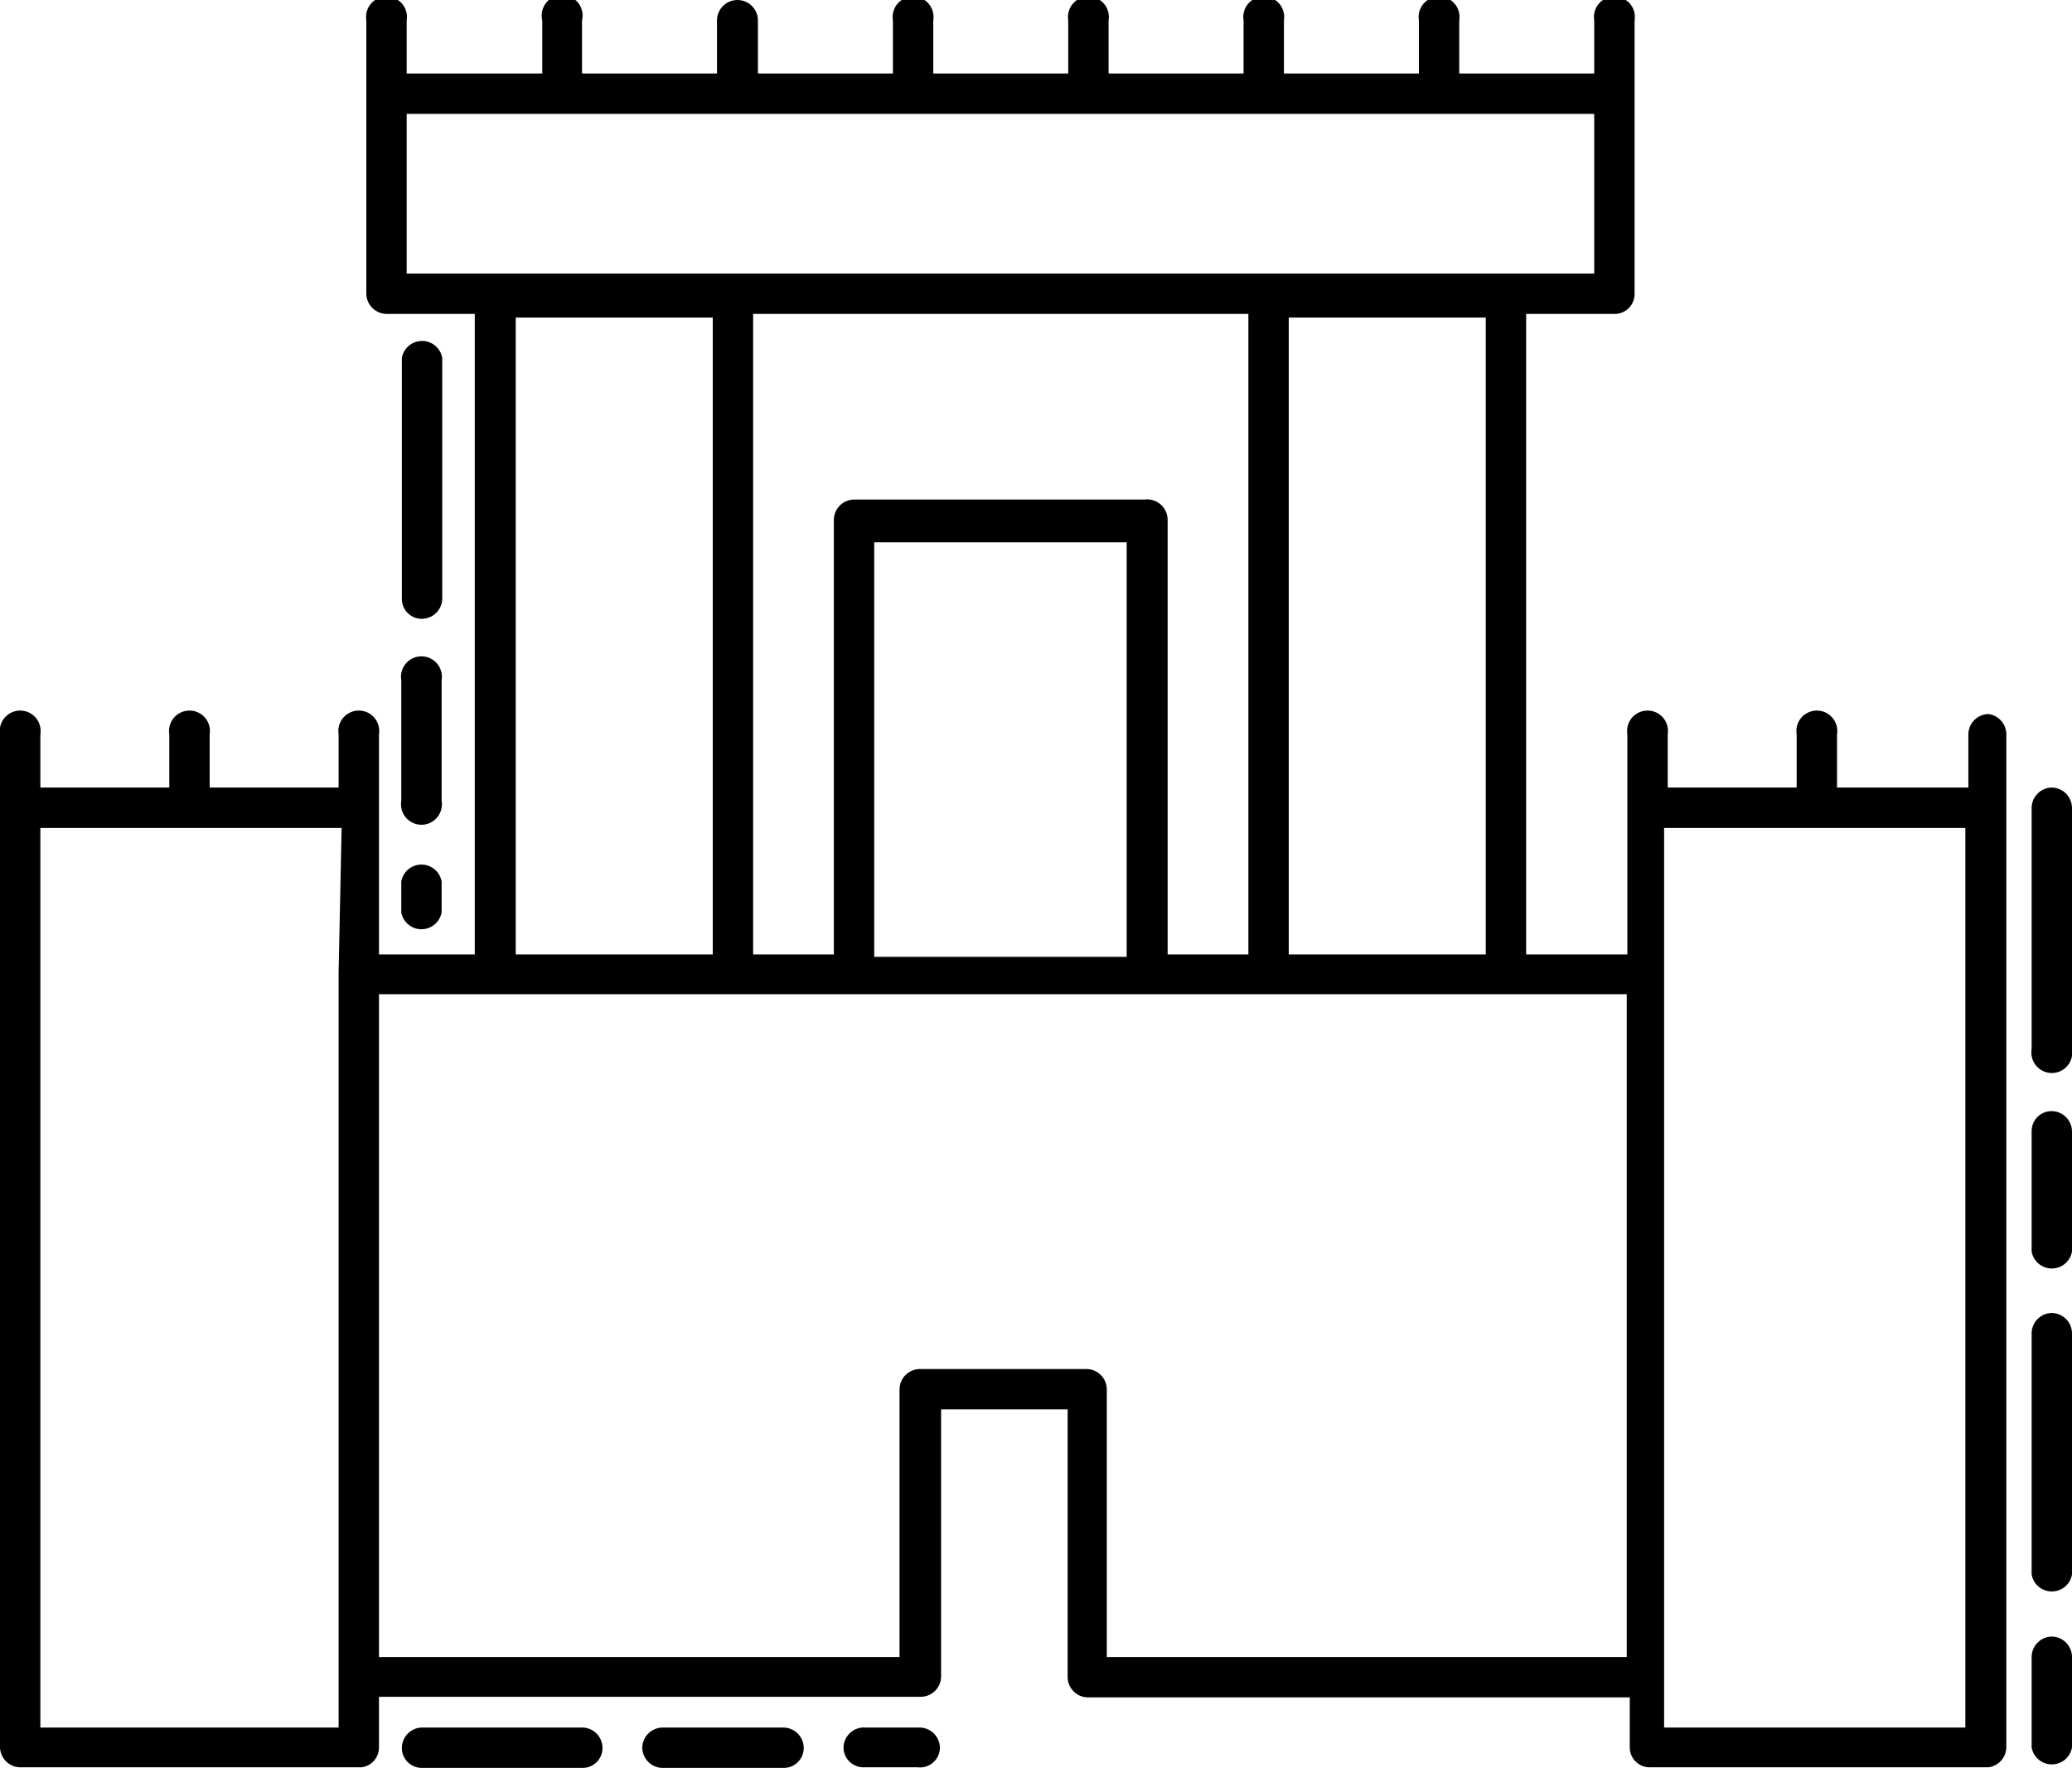
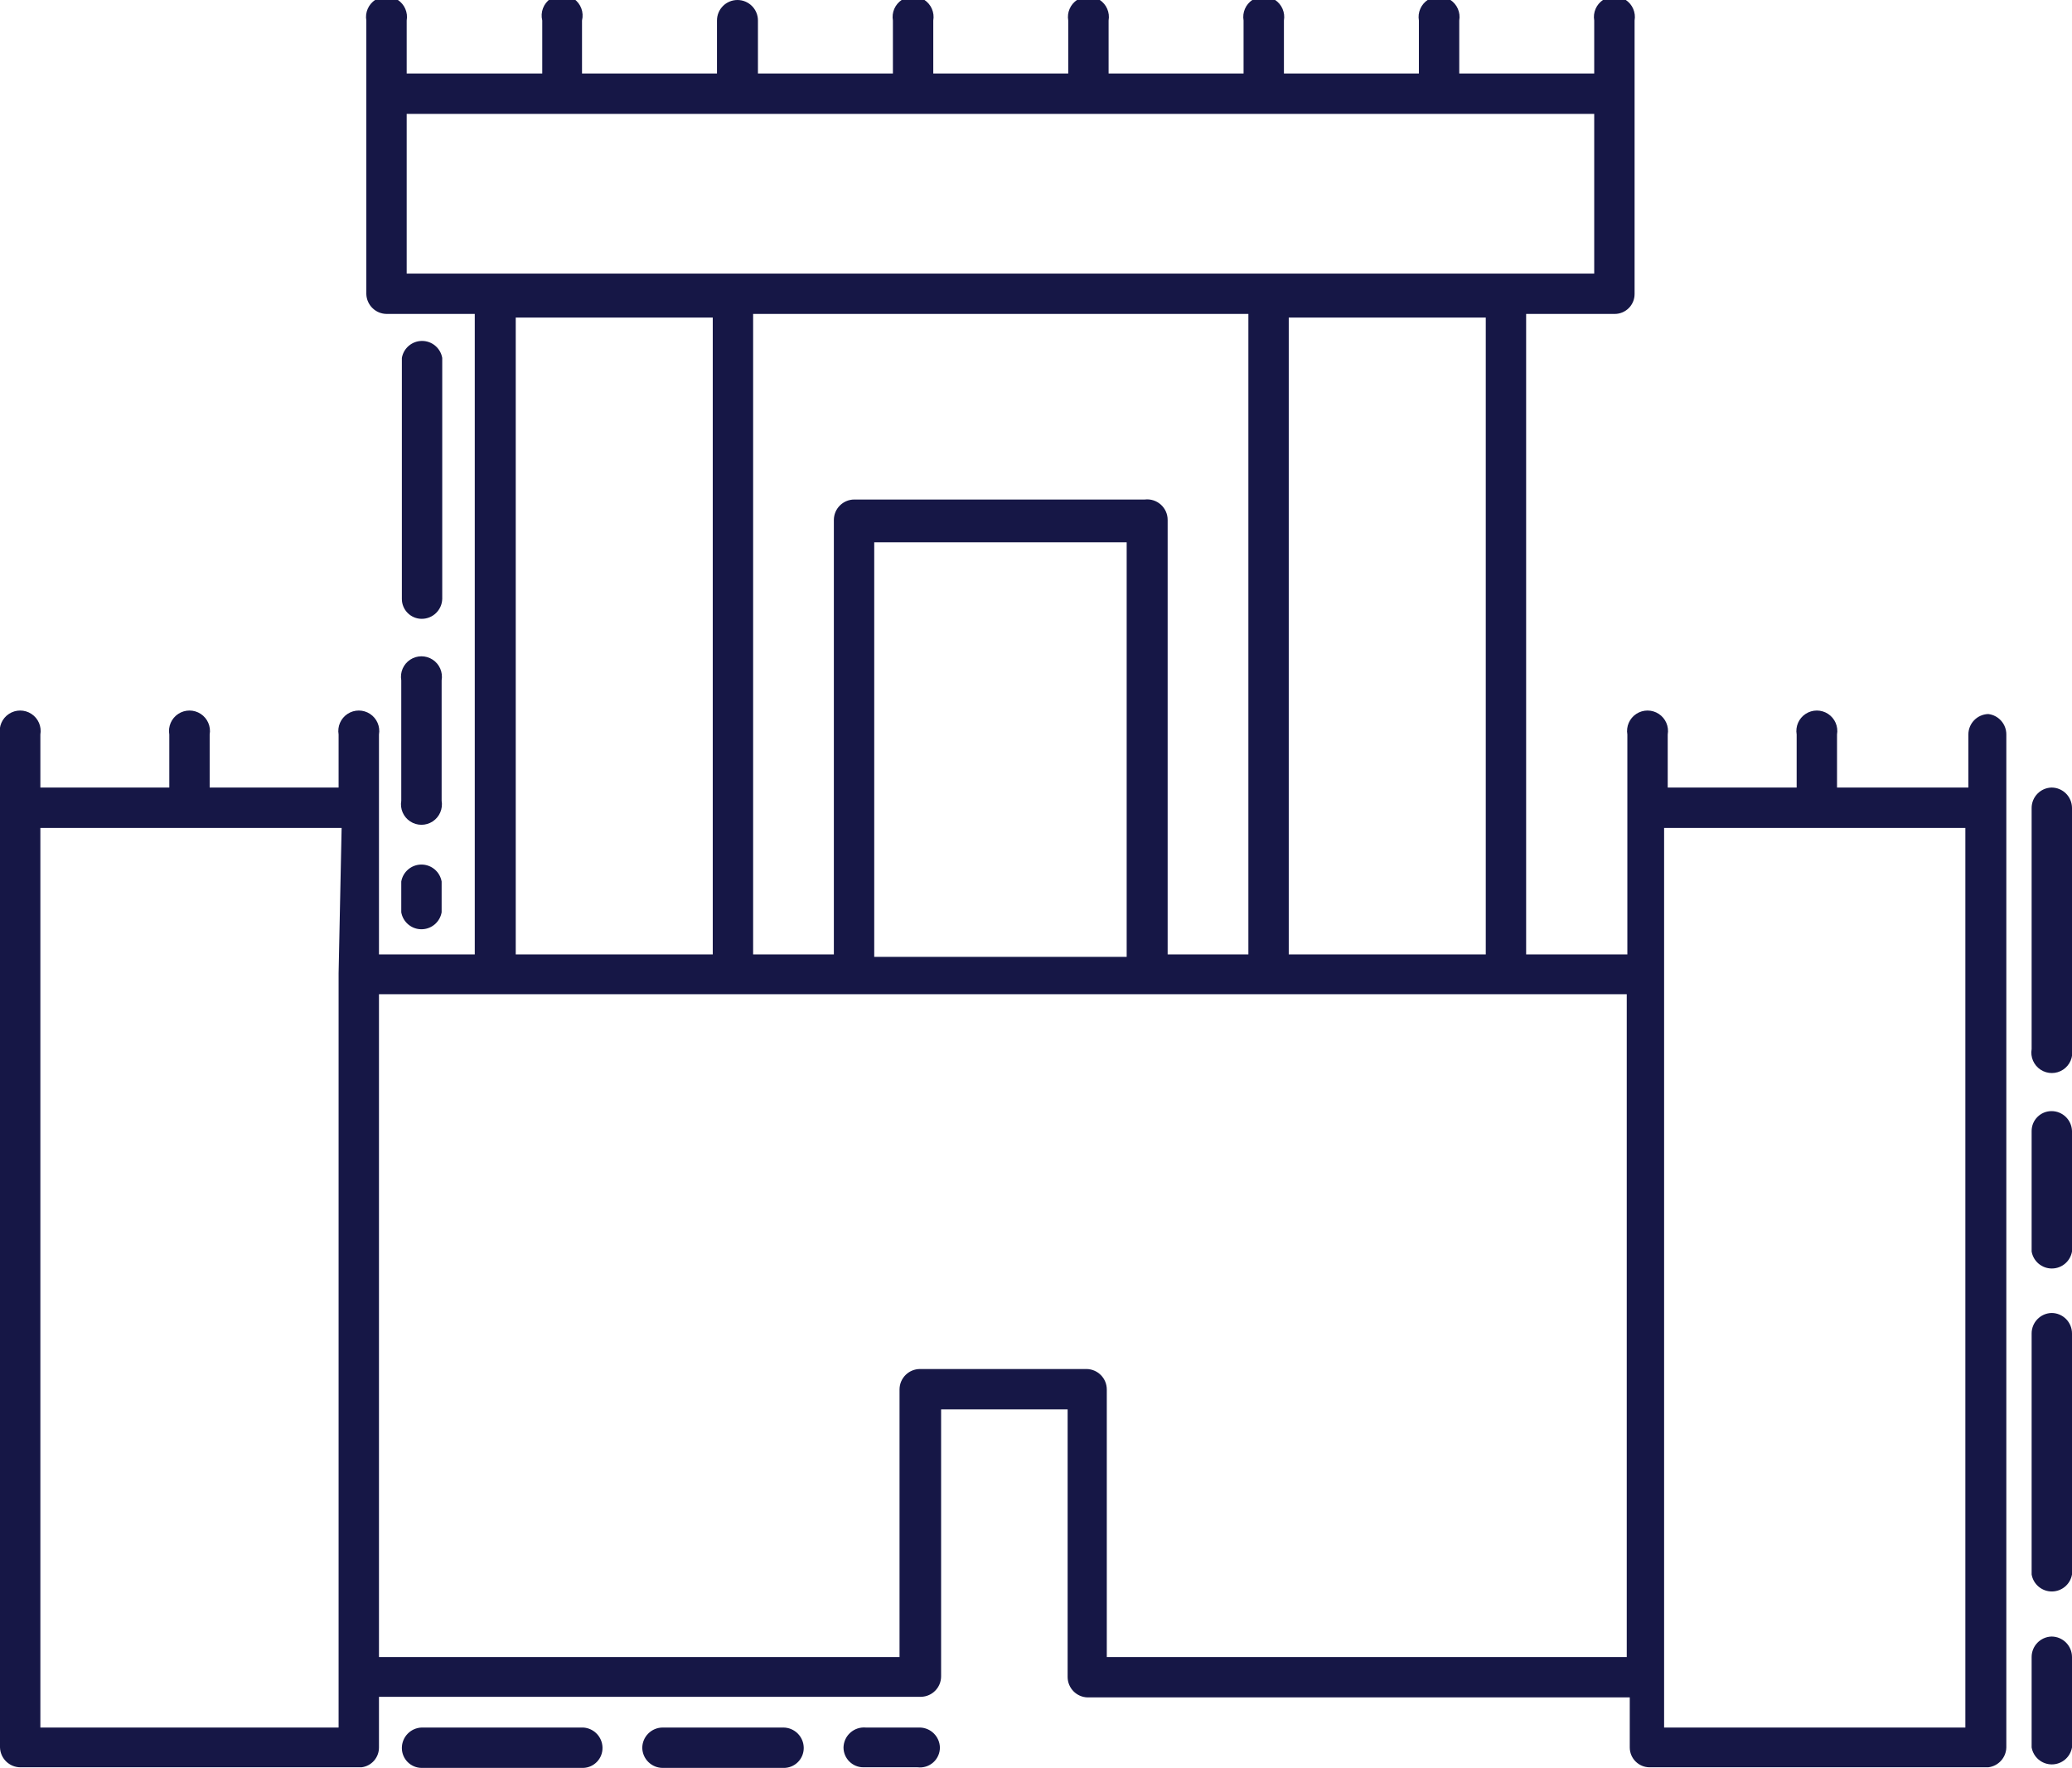
<svg xmlns="http://www.w3.org/2000/svg" viewBox="0 0 34.39 29.34">
  <defs>
-     <style>.cls-1{fill:#000;}</style>
+     <style>.cls-1{fill:#161746;}</style>
  </defs>
  <g id="Layer_2" data-name="Layer 2">
    <g id="Layer_1-2" data-name="Layer 1">
      <path class="cls-1" d="M33,11.85a.34.34,0,0,0-.33.34v.88H30.49v-.88a.34.34,0,1,0-.67,0v.88H27.68v-.88a.34.34,0,1,0-.67,0v3.65H25.33V5.21H26.8a.33.33,0,0,0,.33-.33V.34a.34.34,0,1,0-.67,0v.88H24.22V.34a.34.34,0,1,0-.67,0v.88H21.31V.34a.34.34,0,1,0-.67,0v.88H18.4V.34a.34.34,0,1,0-.67,0v.88H15.49V.34a.34.34,0,1,0-.67,0v.88H12.58V.34a.34.34,0,1,0-.68,0v.88H9.66V.34A.34.34,0,1,0,9,.34v.88H6.75V.34a.34.34,0,1,0-.67,0V4.88a.34.34,0,0,0,.34.33H7.88V15.84H6.29V12.19a.34.34,0,1,0-.67,0v.88H3.48v-.88a.34.34,0,1,0-.67,0v.88H.67v-.88a.34.34,0,1,0-.67,0V29a.34.34,0,0,0,.34.33H6A.33.33,0,0,0,6.29,29v-.84h9a.34.34,0,0,0,.33-.34V23.39h2.1v4.44a.34.34,0,0,0,.33.34h9V29a.33.33,0,0,0,.33.33H33A.34.34,0,0,0,33.3,29V12.19A.34.34,0,0,0,33,11.85ZM5.62,16.15V28.67H.67V13.74h5ZM6.75,4.54V1.89H26.46V4.54Zm17.91.73V15.84H21.39V5.27ZM19,8.29H14.18a.34.34,0,0,0-.34.34v7.21H12.5V5.21h8.22V15.84H19.38V8.63A.34.34,0,0,0,19,8.29ZM18.7,9v6.88H14.51V9ZM11.83,5.27V15.84H8.56V5.27ZM27,27.5H18.37V23.06a.34.34,0,0,0-.34-.34H15.27a.34.34,0,0,0-.34.34V27.5H6.29v-11H27Zm5.62,1.17h-5V13.74h5Z" />
      <path class="cls-1" d="M34.05,18.44a.33.33,0,0,0-.33.33v2a.34.34,0,0,0,.67,0v-2A.34.34,0,0,0,34.05,18.44Z" />
      <path class="cls-1" d="M34.05,21.79a.34.34,0,0,0-.33.34v4a.34.34,0,0,0,.67,0v-4A.34.34,0,0,0,34.05,21.79Z" />
      <path class="cls-1" d="M34.05,13.07a.34.34,0,0,0-.33.34v4a.34.34,0,1,0,.67,0v-4A.34.34,0,0,0,34.05,13.07Z" />
      <path class="cls-1" d="M34.05,27.16a.34.34,0,0,0-.33.34V29a.34.34,0,0,0,.67,0V27.5A.34.34,0,0,0,34.05,27.16Z" />
      <path class="cls-1" d="M6.66,13.29a.34.34,0,1,0,.67,0v-2a.34.34,0,1,0-.67,0Z" />
      <path class="cls-1" d="M6.66,15.14a.34.34,0,0,0,.67,0v-.51a.34.34,0,0,0-.67,0Z" />
      <path class="cls-1" d="M7,10.27a.34.34,0,0,0,.34-.33v-4a.34.34,0,0,0-.67,0v4A.33.33,0,0,0,7,10.27Z" />
      <path class="cls-1" d="M9.68,28.67H7a.34.34,0,0,0-.33.34.33.33,0,0,0,.33.33H9.68A.33.33,0,0,0,10,29,.34.34,0,0,0,9.68,28.67Z" />
      <path class="cls-1" d="M13,28.67H11a.34.34,0,0,0-.34.34.34.34,0,0,0,.34.33h2a.33.33,0,0,0,.34-.33A.34.34,0,0,0,13,28.67Z" />
      <path class="cls-1" d="M15.27,28.67h-.9A.34.34,0,0,0,14,29a.33.33,0,0,0,.33.33h.9A.33.33,0,0,0,15.6,29,.34.34,0,0,0,15.27,28.67Z" />
    </g>
  </g>
</svg>
